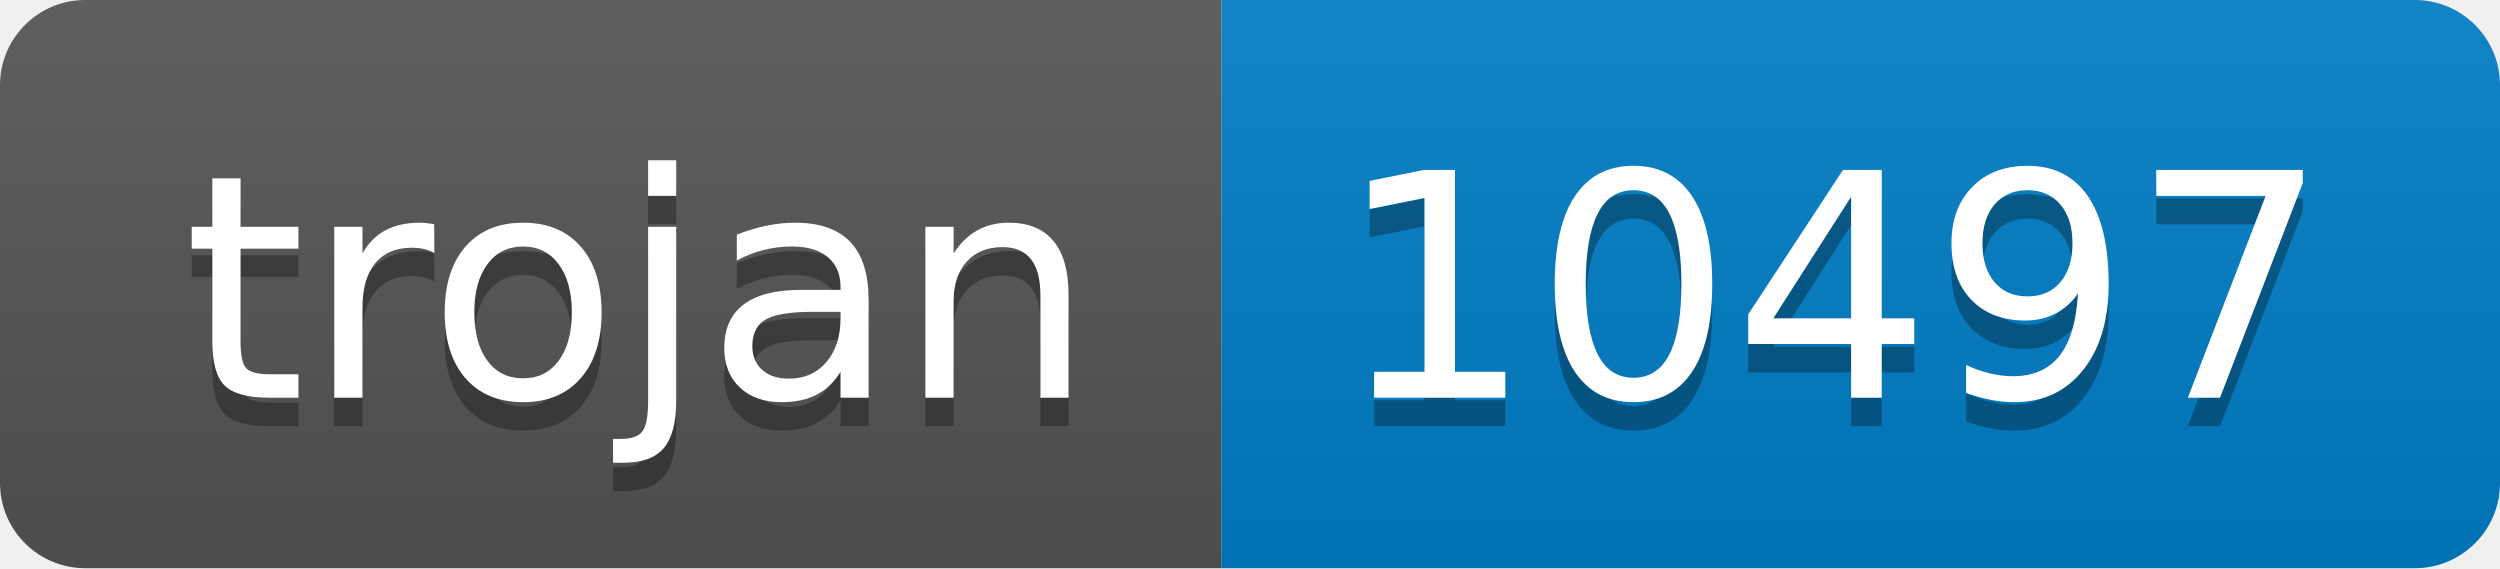
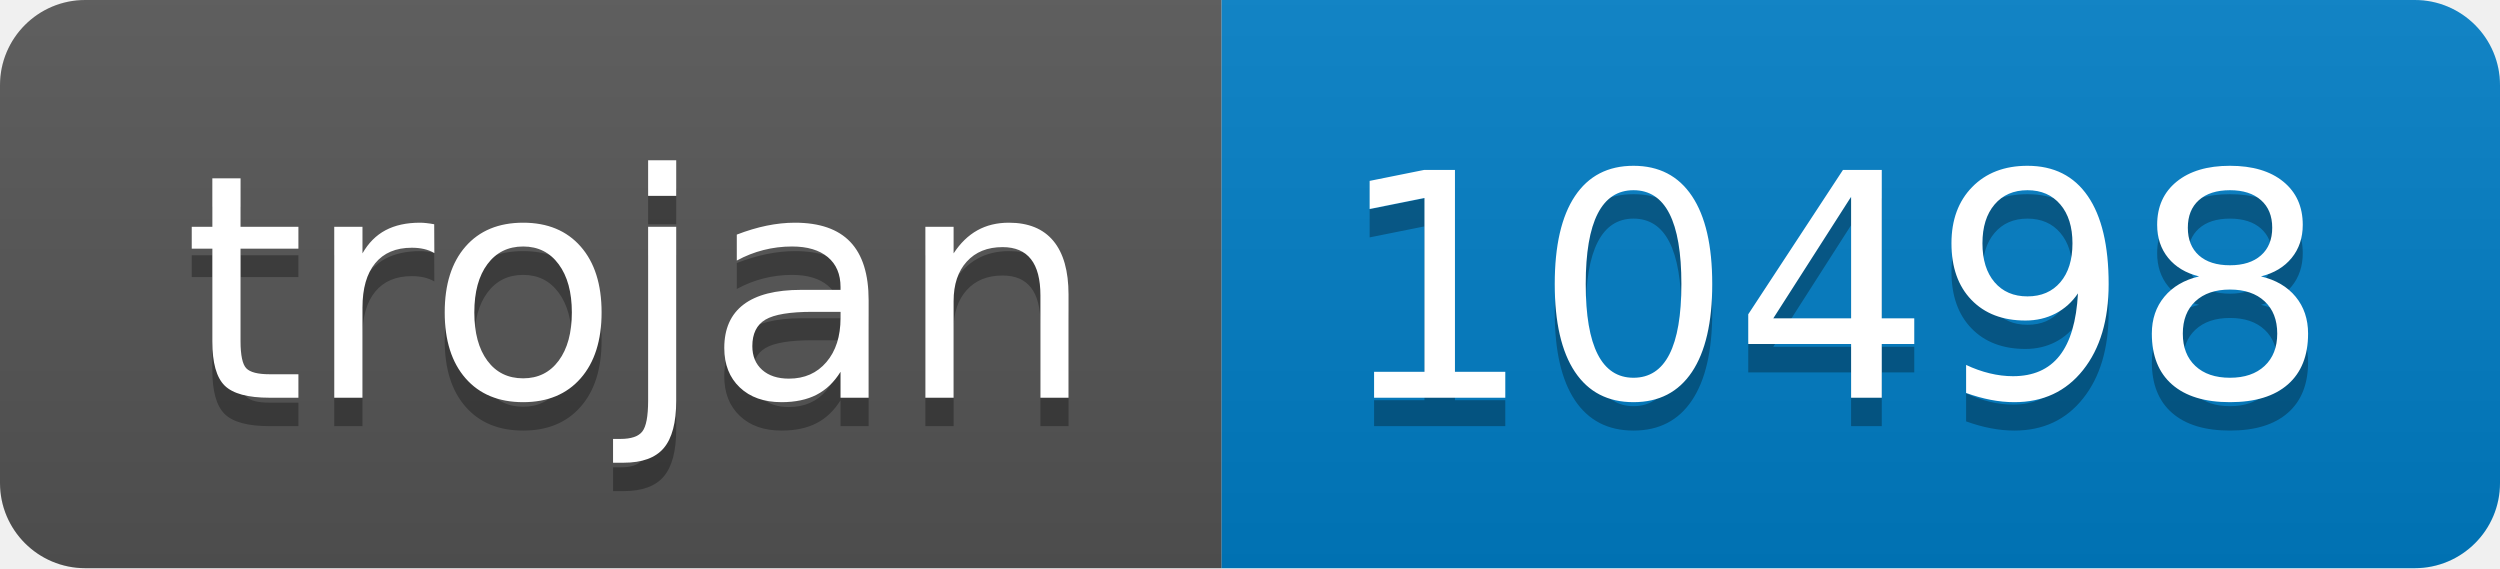
- <svg xmlns="http://www.w3.org/2000/svg" width="88" height="20" role="img" aria-label="trojan: 10497">
+ <svg xmlns="http://www.w3.org/2000/svg" width="88" height="20" role="img" aria-label="trojan: 10498">
  <linearGradient id="s" x2="0" y2="100%">
    <stop offset="0" stop-color="#bbb" stop-opacity=".1" />
    <stop offset="1" stop-opacity=".1" />
  </linearGradient>
  <clipPath id="r">
    <rect width="88" height="20" rx="3" fill="#fff" />
  </clipPath>
  <g clip-path="url(#r)">
    <rect width="43" height="20" fill="#555" />
    <rect x="43" width="45" height="20" fill="#007ec6" />
    <rect width="88" height="20" fill="url(#s)" />
  </g>
  <g fill="#fff" text-anchor="middle" font-family="Verdana,Geneva,DejaVu Sans,sans-serif" text-rendering="geometricPrecision" font-size="110">
    <text aria-hidden="true" x="225" y="150" fill="#010101" fill-opacity=".3" transform="scale(.1)" textLength="330">trojan</text>
    <text x="225" y="140" transform="scale(.1)" fill="#fff" textLength="330">trojan</text>
-     <text aria-hidden="true" x="645" y="150" fill="#010101" fill-opacity=".3" transform="scale(.1)" textLength="350">10497</text>
-     <text x="645" y="140" transform="scale(.1)" fill="#fff" textLength="350">10497</text>
+     <text aria-hidden="true" x="645" y="150" fill="#010101" fill-opacity=".3" transform="scale(.1)" textLength="350">10498</text>
+     <text x="645" y="140" transform="scale(.1)" fill="#fff" textLength="350">10498</text>
  </g>
</svg>
